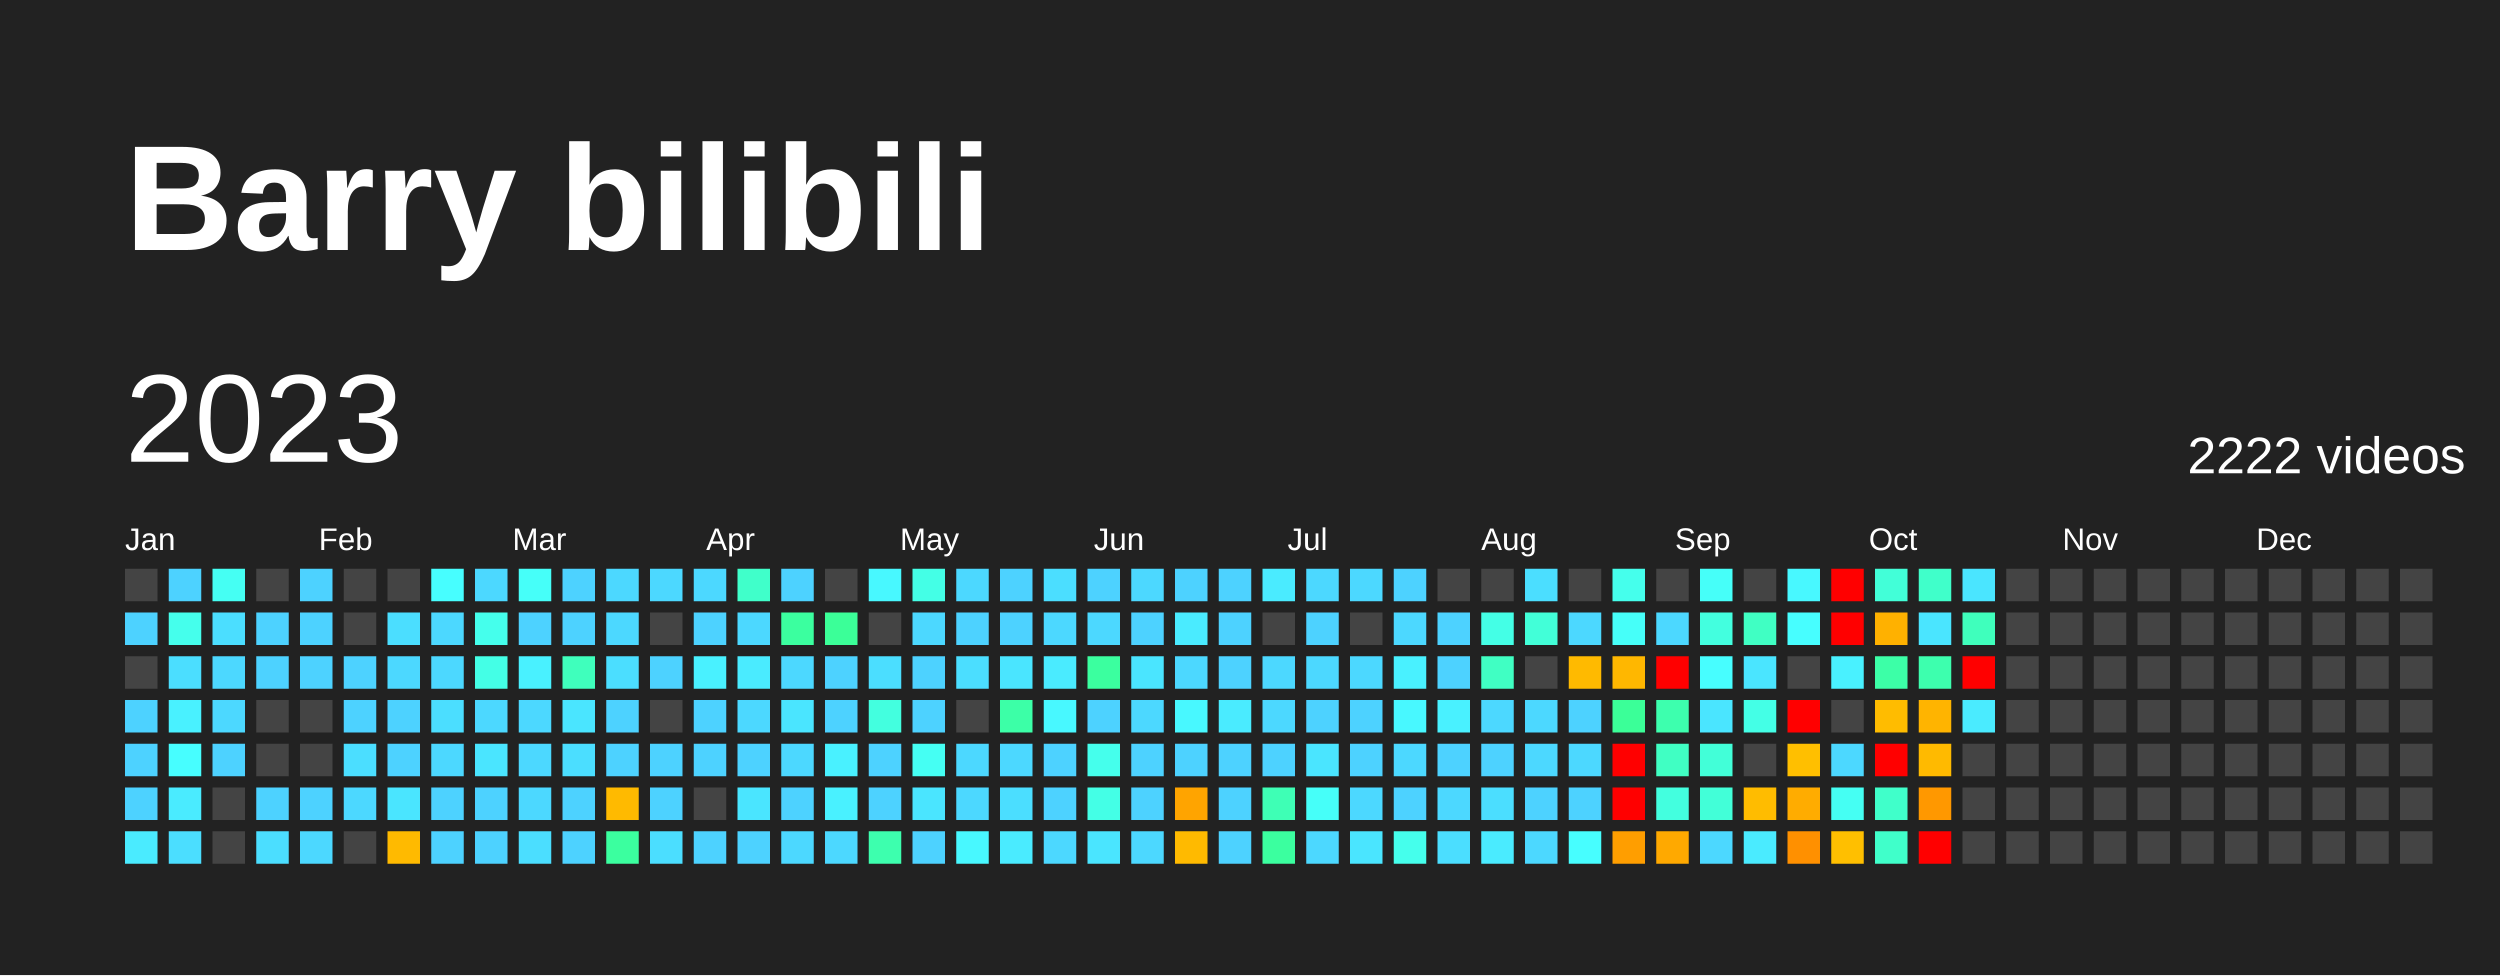
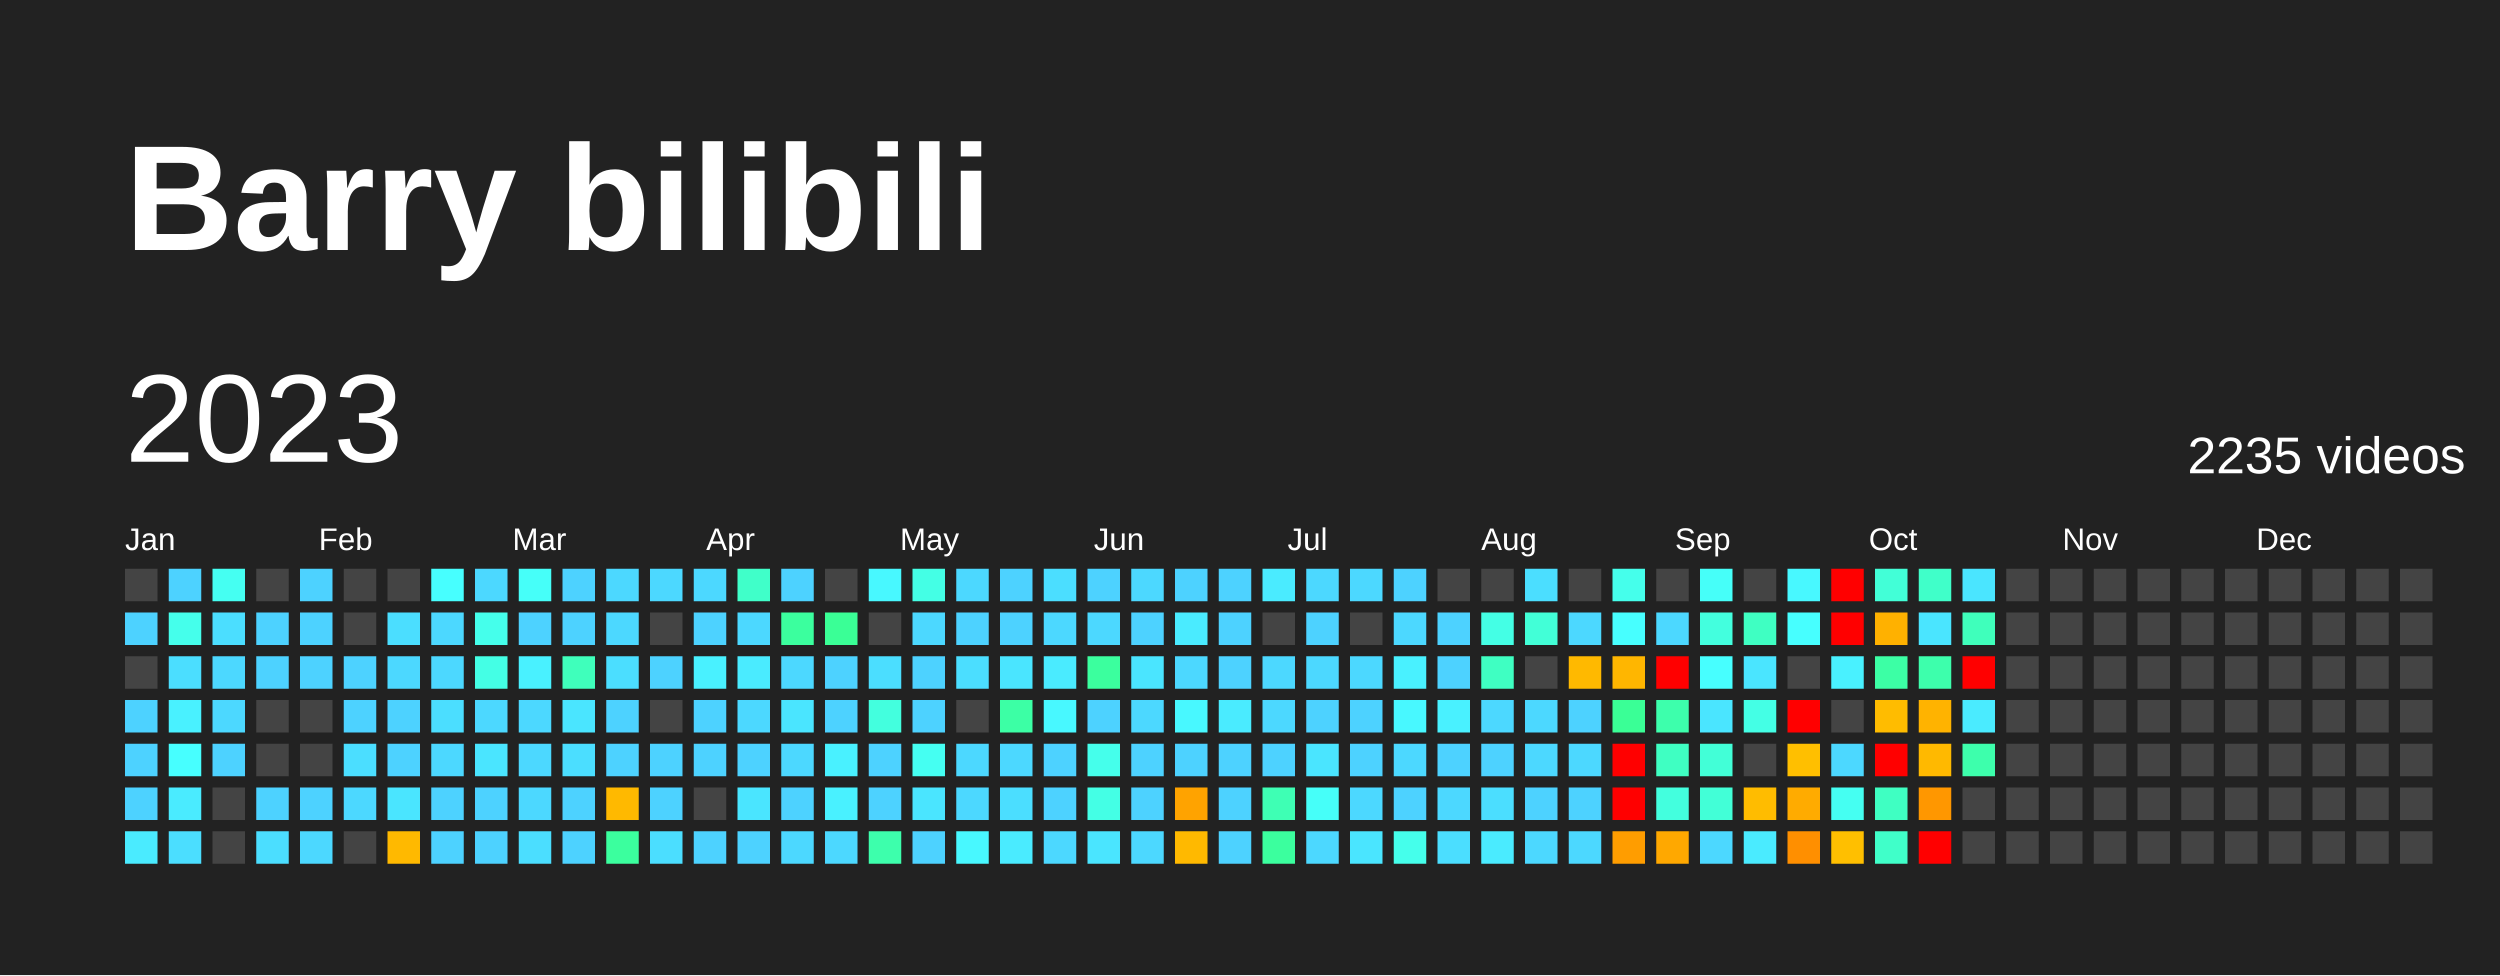
<svg xmlns="http://www.w3.org/2000/svg" baseProfile="full" height="78mm" version="1.1" viewBox="0,0,200,78" width="200mm">
  <defs />
  <rect fill="#222222" height="78" width="200" x="0" y="0" />
  <text fill="#FFFFFF" style="font-size:12px; font-family:Arial; font-weight:bold;" x="10" y="20">Barry bilibili</text>
  <text dominant-baseline="hanging" fill="#FFFFFF" style="font-size:10.0px; font-family:Arial;" x="10" y="30">2023</text>
-   <text dominant-baseline="hanging" fill="#FFFFFF" style="font-size:4.125px; font-family:Arial;" x="175" y="35">2222 videos</text>
+   <text dominant-baseline="hanging" fill="#FFFFFF" style="font-size:4.125px; font-family:Arial;" x="175" y="35">2235 videos</text>
  <text fill="#FFFFFF" style="font-size:2.5px; font-family:Arial" x="10.0" y="44">Jan</text>
  <text fill="#FFFFFF" style="font-size:2.5px; font-family:Arial" x="25.5" y="44">Feb</text>
  <text fill="#FFFFFF" style="font-size:2.5px; font-family:Arial" x="41.0" y="44">Mar</text>
  <text fill="#FFFFFF" style="font-size:2.5px; font-family:Arial" x="56.5" y="44">Apr</text>
  <text fill="#FFFFFF" style="font-size:2.5px; font-family:Arial" x="72.0" y="44">May</text>
  <text fill="#FFFFFF" style="font-size:2.5px; font-family:Arial" x="87.5" y="44">Jun</text>
  <text fill="#FFFFFF" style="font-size:2.5px; font-family:Arial" x="103.0" y="44">Jul</text>
  <text fill="#FFFFFF" style="font-size:2.5px; font-family:Arial" x="118.5" y="44">Aug</text>
  <text fill="#FFFFFF" style="font-size:2.5px; font-family:Arial" x="134.0" y="44">Sep</text>
  <text fill="#FFFFFF" style="font-size:2.5px; font-family:Arial" x="149.5" y="44">Oct</text>
  <text fill="#FFFFFF" style="font-size:2.5px; font-family:Arial" x="165.0" y="44">Nov</text>
  <text fill="#FFFFFF" style="font-size:2.5px; font-family:Arial" x="180.5" y="44">Dec</text>
  <rect fill="#444444" height="2.6" width="2.6" x="10.0" y="45.5" />
  <rect fill="#4dd2ff" height="2.6" width="2.6" x="10.0" y="49.0" />
  <rect fill="#444444" height="2.6" width="2.6" x="10.0" y="52.5" />
  <rect fill="#4dd2ff" height="2.6" width="2.6" x="10.0" y="56.0" />
  <rect fill="#4dd2ff" height="2.6" width="2.6" x="10.0" y="59.5" />
  <rect fill="#4dd2ff" height="2.6" width="2.6" x="10.0" y="63.0" />
  <rect fill="#4aebff" height="2.6" width="2.6" x="10.0" y="66.5" />
  <rect fill="#4dd2ff" height="2.6" width="2.6" x="13.5" y="45.5" />
-   <rect fill="#45ffec" height="2.6" width="2.6" x="13.5" y="49.0" />
+   <rect fill="#45ffeb" height="2.6" width="2.6" x="13.5" y="49.0" />
  <rect fill="#4bdeff" height="2.6" width="2.6" x="13.5" y="52.5" />
  <rect fill="#49f1ff" height="2.6" width="2.6" x="13.5" y="56.0" />
-   <rect fill="#47feff" height="2.6" width="2.6" x="13.5" y="59.5" />
+   <rect fill="#47ffff" height="2.6" width="2.6" x="13.5" y="59.5" />
  <rect fill="#4aebff" height="2.6" width="2.6" x="13.5" y="63.0" />
  <rect fill="#4bdeff" height="2.6" width="2.6" x="13.5" y="66.5" />
-   <rect fill="#45fff3" height="2.6" width="2.6" x="17.0" y="45.5" />
+   <rect fill="#45fff2" height="2.6" width="2.6" x="17.0" y="45.5" />
  <rect fill="#4bdeff" height="2.6" width="2.6" x="17.0" y="49.0" />
  <rect fill="#4cd8ff" height="2.6" width="2.6" x="17.0" y="52.5" />
  <rect fill="#4cd8ff" height="2.6" width="2.6" x="17.0" y="56.0" />
  <rect fill="#4dd2ff" height="2.6" width="2.6" x="17.0" y="59.5" />
  <rect fill="#444444" height="2.6" width="2.6" x="17.0" y="63.0" />
  <rect fill="#444444" height="2.6" width="2.6" x="17.0" y="66.5" />
  <rect fill="#444444" height="2.6" width="2.6" x="20.5" y="45.5" />
  <rect fill="#4dd2ff" height="2.6" width="2.6" x="20.5" y="49.0" />
  <rect fill="#4dd2ff" height="2.6" width="2.6" x="20.5" y="52.5" />
  <rect fill="#444444" height="2.6" width="2.6" x="20.5" y="56.0" />
  <rect fill="#444444" height="2.6" width="2.6" x="20.5" y="59.5" />
  <rect fill="#4dd2ff" height="2.6" width="2.6" x="20.5" y="63.0" />
  <rect fill="#4bdeff" height="2.6" width="2.6" x="20.5" y="66.5" />
  <rect fill="#4dd2ff" height="2.6" width="2.6" x="24.0" y="45.5" />
  <rect fill="#4dd2ff" height="2.6" width="2.6" x="24.0" y="49.0" />
  <rect fill="#4dd2ff" height="2.6" width="2.6" x="24.0" y="52.5" />
  <rect fill="#444444" height="2.6" width="2.6" x="24.0" y="56.0" />
  <rect fill="#444444" height="2.6" width="2.6" x="24.0" y="59.5" />
  <rect fill="#4dd2ff" height="2.6" width="2.6" x="24.0" y="63.0" />
  <rect fill="#4cd8ff" height="2.6" width="2.6" x="24.0" y="66.5" />
  <rect fill="#444444" height="2.6" width="2.6" x="27.5" y="45.5" />
  <rect fill="#444444" height="2.6" width="2.6" x="27.5" y="49.0" />
  <rect fill="#4dd2ff" height="2.6" width="2.6" x="27.5" y="52.5" />
  <rect fill="#4dd2ff" height="2.6" width="2.6" x="27.5" y="56.0" />
  <rect fill="#4bdeff" height="2.6" width="2.6" x="27.5" y="59.5" />
  <rect fill="#4cd8ff" height="2.6" width="2.6" x="27.5" y="63.0" />
  <rect fill="#444444" height="2.6" width="2.6" x="27.5" y="66.5" />
  <rect fill="#444444" height="2.6" width="2.6" x="31.0" y="45.5" />
  <rect fill="#4bdeff" height="2.6" width="2.6" x="31.0" y="49.0" />
  <rect fill="#4cd8ff" height="2.6" width="2.6" x="31.0" y="52.5" />
  <rect fill="#4dd2ff" height="2.6" width="2.6" x="31.0" y="56.0" />
  <rect fill="#4dd2ff" height="2.6" width="2.6" x="31.0" y="59.5" />
  <rect fill="#4ae5ff" height="2.6" width="2.6" x="31.0" y="63.0" />
-   <rect fill="#ffba00" height="2.6" width="2.6" x="31.0" y="66.5" />
-   <rect fill="#47feff" height="2.6" width="2.6" x="34.5" y="45.5" />
+   <rect fill="#ffb900" height="2.6" width="2.6" x="31.0" y="66.5" />
+   <rect fill="#47ffff" height="2.6" width="2.6" x="34.5" y="45.5" />
  <rect fill="#4cd8ff" height="2.6" width="2.6" x="34.5" y="49.0" />
  <rect fill="#4cd8ff" height="2.6" width="2.6" x="34.5" y="52.5" />
  <rect fill="#4bdeff" height="2.6" width="2.6" x="34.5" y="56.0" />
  <rect fill="#4cd8ff" height="2.6" width="2.6" x="34.5" y="59.5" />
  <rect fill="#4dd2ff" height="2.6" width="2.6" x="34.5" y="63.0" />
  <rect fill="#4dd2ff" height="2.6" width="2.6" x="34.5" y="66.5" />
  <rect fill="#4cd8ff" height="2.6" width="2.6" x="38.0" y="45.5" />
-   <rect fill="#45ffec" height="2.6" width="2.6" x="38.0" y="49.0" />
-   <rect fill="#44ffe6" height="2.6" width="2.6" x="38.0" y="52.5" />
+   <rect fill="#45ffeb" height="2.6" width="2.6" x="38.0" y="49.0" />
+   <rect fill="#44ffe5" height="2.6" width="2.6" x="38.0" y="52.5" />
  <rect fill="#4cd8ff" height="2.6" width="2.6" x="38.0" y="56.0" />
  <rect fill="#4ae5ff" height="2.6" width="2.6" x="38.0" y="59.5" />
  <rect fill="#4dd2ff" height="2.6" width="2.6" x="38.0" y="63.0" />
  <rect fill="#4dd2ff" height="2.6" width="2.6" x="38.0" y="66.5" />
  <rect fill="#46fff9" height="2.6" width="2.6" x="41.5" y="45.5" />
  <rect fill="#4dd2ff" height="2.6" width="2.6" x="41.5" y="49.0" />
  <rect fill="#49f1ff" height="2.6" width="2.6" x="41.5" y="52.5" />
  <rect fill="#4cd8ff" height="2.6" width="2.6" x="41.5" y="56.0" />
  <rect fill="#4cd8ff" height="2.6" width="2.6" x="41.5" y="59.5" />
  <rect fill="#4cd8ff" height="2.6" width="2.6" x="41.5" y="63.0" />
  <rect fill="#4bdeff" height="2.6" width="2.6" x="41.5" y="66.5" />
  <rect fill="#4dd2ff" height="2.6" width="2.6" x="45.0" y="45.5" />
  <rect fill="#4dd2ff" height="2.6" width="2.6" x="45.0" y="49.0" />
-   <rect fill="#3fffbc" height="2.6" width="2.6" x="45.0" y="52.5" />
+   <rect fill="#3fffbb" height="2.6" width="2.6" x="45.0" y="52.5" />
  <rect fill="#4ae5ff" height="2.6" width="2.6" x="45.0" y="56.0" />
  <rect fill="#4bdeff" height="2.6" width="2.6" x="45.0" y="59.5" />
  <rect fill="#4dd2ff" height="2.6" width="2.6" x="45.0" y="63.0" />
  <rect fill="#4dd2ff" height="2.6" width="2.6" x="45.0" y="66.5" />
  <rect fill="#4cd8ff" height="2.6" width="2.6" x="48.5" y="45.5" />
  <rect fill="#4cd8ff" height="2.6" width="2.6" x="48.5" y="49.0" />
  <rect fill="#4bdeff" height="2.6" width="2.6" x="48.5" y="52.5" />
  <rect fill="#4dd2ff" height="2.6" width="2.6" x="48.5" y="56.0" />
  <rect fill="#4dd2ff" height="2.6" width="2.6" x="48.5" y="59.5" />
-   <rect fill="#ffba00" height="2.6" width="2.6" x="48.5" y="63.0" />
-   <rect fill="#3bff9f" height="2.6" width="2.6" x="48.5" y="66.5" />
+   <rect fill="#ffb900" height="2.6" width="2.6" x="48.5" y="63.0" />
+   <rect fill="#3bff9e" height="2.6" width="2.6" x="48.5" y="66.5" />
  <rect fill="#4cd8ff" height="2.6" width="2.6" x="52.0" y="45.5" />
  <rect fill="#444444" height="2.6" width="2.6" x="52.0" y="49.0" />
  <rect fill="#4dd2ff" height="2.6" width="2.6" x="52.0" y="52.5" />
  <rect fill="#444444" height="2.6" width="2.6" x="52.0" y="56.0" />
  <rect fill="#4dd2ff" height="2.6" width="2.6" x="52.0" y="59.5" />
  <rect fill="#4dd2ff" height="2.6" width="2.6" x="52.0" y="63.0" />
  <rect fill="#4bdeff" height="2.6" width="2.6" x="52.0" y="66.5" />
  <rect fill="#4cd8ff" height="2.6" width="2.6" x="55.5" y="45.5" />
  <rect fill="#4dd2ff" height="2.6" width="2.6" x="55.5" y="49.0" />
  <rect fill="#49f1ff" height="2.6" width="2.6" x="55.5" y="52.5" />
  <rect fill="#4dd2ff" height="2.6" width="2.6" x="55.5" y="56.0" />
  <rect fill="#4dd2ff" height="2.6" width="2.6" x="55.5" y="59.5" />
  <rect fill="#444444" height="2.6" width="2.6" x="55.5" y="63.0" />
  <rect fill="#4dd2ff" height="2.6" width="2.6" x="55.5" y="66.5" />
-   <rect fill="#40ffca" height="2.6" width="2.6" x="59.0" y="45.5" />
+   <rect fill="#40ffc9" height="2.6" width="2.6" x="59.0" y="45.5" />
  <rect fill="#4cd8ff" height="2.6" width="2.6" x="59.0" y="49.0" />
  <rect fill="#4aebff" height="2.6" width="2.6" x="59.0" y="52.5" />
  <rect fill="#4cd8ff" height="2.6" width="2.6" x="59.0" y="56.0" />
  <rect fill="#4dd2ff" height="2.6" width="2.6" x="59.0" y="59.5" />
  <rect fill="#4ae5ff" height="2.6" width="2.6" x="59.0" y="63.0" />
  <rect fill="#4dd2ff" height="2.6" width="2.6" x="59.0" y="66.5" />
  <rect fill="#4dd2ff" height="2.6" width="2.6" x="62.5" y="45.5" />
-   <rect fill="#3bff9f" height="2.6" width="2.6" x="62.5" y="49.0" />
+   <rect fill="#3bff9e" height="2.6" width="2.6" x="62.5" y="49.0" />
  <rect fill="#4cd8ff" height="2.6" width="2.6" x="62.5" y="52.5" />
  <rect fill="#4ae5ff" height="2.6" width="2.6" x="62.5" y="56.0" />
  <rect fill="#4cd8ff" height="2.6" width="2.6" x="62.5" y="59.5" />
  <rect fill="#4dd2ff" height="2.6" width="2.6" x="62.5" y="63.0" />
  <rect fill="#4cd8ff" height="2.6" width="2.6" x="62.5" y="66.5" />
  <rect fill="#444444" height="2.6" width="2.6" x="66.0" y="45.5" />
-   <rect fill="#3bff98" height="2.6" width="2.6" x="66.0" y="49.0" />
+   <rect fill="#3aff96" height="2.6" width="2.6" x="66.0" y="49.0" />
  <rect fill="#4dd2ff" height="2.6" width="2.6" x="66.0" y="52.5" />
  <rect fill="#4dd2ff" height="2.6" width="2.6" x="66.0" y="56.0" />
  <rect fill="#49f1ff" height="2.6" width="2.6" x="66.0" y="59.5" />
  <rect fill="#49f1ff" height="2.6" width="2.6" x="66.0" y="63.0" />
  <rect fill="#4cd8ff" height="2.6" width="2.6" x="66.0" y="66.5" />
  <rect fill="#48f8ff" height="2.6" width="2.6" x="69.5" y="45.5" />
  <rect fill="#444444" height="2.6" width="2.6" x="69.5" y="49.0" />
  <rect fill="#4bdeff" height="2.6" width="2.6" x="69.5" y="52.5" />
-   <rect fill="#43ffdf" height="2.6" width="2.6" x="69.5" y="56.0" />
+   <rect fill="#43ffde" height="2.6" width="2.6" x="69.5" y="56.0" />
  <rect fill="#4dd2ff" height="2.6" width="2.6" x="69.5" y="59.5" />
  <rect fill="#4dd2ff" height="2.6" width="2.6" x="69.5" y="63.0" />
-   <rect fill="#3dffae" height="2.6" width="2.6" x="69.5" y="66.5" />
-   <rect fill="#44ffe6" height="2.6" width="2.6" x="73.0" y="45.5" />
+   <rect fill="#3dffac" height="2.6" width="2.6" x="69.5" y="66.5" />
+   <rect fill="#44ffe5" height="2.6" width="2.6" x="73.0" y="45.5" />
  <rect fill="#4cd8ff" height="2.6" width="2.6" x="73.0" y="49.0" />
  <rect fill="#4dd2ff" height="2.6" width="2.6" x="73.0" y="52.5" />
  <rect fill="#4dd2ff" height="2.6" width="2.6" x="73.0" y="56.0" />
-   <rect fill="#45fff3" height="2.6" width="2.6" x="73.0" y="59.5" />
+   <rect fill="#45fff2" height="2.6" width="2.6" x="73.0" y="59.5" />
  <rect fill="#4ae5ff" height="2.6" width="2.6" x="73.0" y="63.0" />
  <rect fill="#4dd2ff" height="2.6" width="2.6" x="73.0" y="66.5" />
  <rect fill="#4cd8ff" height="2.6" width="2.6" x="76.5" y="45.5" />
  <rect fill="#4dd2ff" height="2.6" width="2.6" x="76.5" y="49.0" />
  <rect fill="#4bdeff" height="2.6" width="2.6" x="76.5" y="52.5" />
  <rect fill="#444444" height="2.6" width="2.6" x="76.5" y="56.0" />
  <rect fill="#4cd8ff" height="2.6" width="2.6" x="76.5" y="59.5" />
  <rect fill="#4cd8ff" height="2.6" width="2.6" x="76.5" y="63.0" />
  <rect fill="#48f8ff" height="2.6" width="2.6" x="76.5" y="66.5" />
  <rect fill="#4dd2ff" height="2.6" width="2.6" x="80.0" y="45.5" />
  <rect fill="#4dd2ff" height="2.6" width="2.6" x="80.0" y="49.0" />
  <rect fill="#4ae5ff" height="2.6" width="2.6" x="80.0" y="52.5" />
-   <rect fill="#3cffa7" height="2.6" width="2.6" x="80.0" y="56.0" />
+   <rect fill="#3cffa5" height="2.6" width="2.6" x="80.0" y="56.0" />
  <rect fill="#4cd8ff" height="2.6" width="2.6" x="80.0" y="59.5" />
  <rect fill="#4bdeff" height="2.6" width="2.6" x="80.0" y="63.0" />
  <rect fill="#4aebff" height="2.6" width="2.6" x="80.0" y="66.5" />
  <rect fill="#4bdeff" height="2.6" width="2.6" x="83.5" y="45.5" />
  <rect fill="#4cd8ff" height="2.6" width="2.6" x="83.5" y="49.0" />
  <rect fill="#4aebff" height="2.6" width="2.6" x="83.5" y="52.5" />
  <rect fill="#48f8ff" height="2.6" width="2.6" x="83.5" y="56.0" />
  <rect fill="#4dd2ff" height="2.6" width="2.6" x="83.5" y="59.5" />
  <rect fill="#4dd2ff" height="2.6" width="2.6" x="83.5" y="63.0" />
  <rect fill="#4cd8ff" height="2.6" width="2.6" x="83.5" y="66.5" />
  <rect fill="#4dd2ff" height="2.6" width="2.6" x="87.0" y="45.5" />
  <rect fill="#4cd8ff" height="2.6" width="2.6" x="87.0" y="49.0" />
-   <rect fill="#3bff9f" height="2.6" width="2.6" x="87.0" y="52.5" />
+   <rect fill="#3bff9e" height="2.6" width="2.6" x="87.0" y="52.5" />
  <rect fill="#4dd2ff" height="2.6" width="2.6" x="87.0" y="56.0" />
-   <rect fill="#45ffec" height="2.6" width="2.6" x="87.0" y="59.5" />
-   <rect fill="#44ffe6" height="2.6" width="2.6" x="87.0" y="63.0" />
+   <rect fill="#45ffeb" height="2.6" width="2.6" x="87.0" y="59.5" />
+   <rect fill="#44ffe5" height="2.6" width="2.6" x="87.0" y="63.0" />
  <rect fill="#4ae5ff" height="2.6" width="2.6" x="87.0" y="66.5" />
  <rect fill="#4cd8ff" height="2.6" width="2.6" x="90.5" y="45.5" />
  <rect fill="#4dd2ff" height="2.6" width="2.6" x="90.5" y="49.0" />
  <rect fill="#4ae5ff" height="2.6" width="2.6" x="90.5" y="52.5" />
  <rect fill="#4cd8ff" height="2.6" width="2.6" x="90.5" y="56.0" />
  <rect fill="#4dd2ff" height="2.6" width="2.6" x="90.5" y="59.5" />
  <rect fill="#4dd2ff" height="2.6" width="2.6" x="90.5" y="63.0" />
  <rect fill="#4cd8ff" height="2.6" width="2.6" x="90.5" y="66.5" />
  <rect fill="#4dd2ff" height="2.6" width="2.6" x="94.0" y="45.5" />
  <rect fill="#4aebff" height="2.6" width="2.6" x="94.0" y="49.0" />
  <rect fill="#4cd8ff" height="2.6" width="2.6" x="94.0" y="52.5" />
  <rect fill="#48f8ff" height="2.6" width="2.6" x="94.0" y="56.0" />
  <rect fill="#4dd2ff" height="2.6" width="2.6" x="94.0" y="59.5" />
-   <rect fill="#ffa400" height="2.6" width="2.6" x="94.0" y="63.0" />
-   <rect fill="#ffba00" height="2.6" width="2.6" x="94.0" y="66.5" />
+   <rect fill="#ffa300" height="2.6" width="2.6" x="94.0" y="63.0" />
+   <rect fill="#ffb900" height="2.6" width="2.6" x="94.0" y="66.5" />
  <rect fill="#4dd2ff" height="2.6" width="2.6" x="97.5" y="45.5" />
  <rect fill="#4dd2ff" height="2.6" width="2.6" x="97.5" y="49.0" />
  <rect fill="#4dd2ff" height="2.6" width="2.6" x="97.5" y="52.5" />
  <rect fill="#4aebff" height="2.6" width="2.6" x="97.5" y="56.0" />
  <rect fill="#4dd2ff" height="2.6" width="2.6" x="97.5" y="59.5" />
  <rect fill="#4dd2ff" height="2.6" width="2.6" x="97.5" y="63.0" />
  <rect fill="#4dd2ff" height="2.6" width="2.6" x="97.5" y="66.5" />
  <rect fill="#4aebff" height="2.6" width="2.6" x="101.0" y="45.5" />
  <rect fill="#444444" height="2.6" width="2.6" x="101.0" y="49.0" />
  <rect fill="#4cd8ff" height="2.6" width="2.6" x="101.0" y="52.5" />
  <rect fill="#4cd8ff" height="2.6" width="2.6" x="101.0" y="56.0" />
  <rect fill="#4dd2ff" height="2.6" width="2.6" x="101.0" y="59.5" />
-   <rect fill="#3effb5" height="2.6" width="2.6" x="101.0" y="63.0" />
-   <rect fill="#3bff9f" height="2.6" width="2.6" x="101.0" y="66.5" />
+   <rect fill="#3effb4" height="2.6" width="2.6" x="101.0" y="63.0" />
+   <rect fill="#3bff9e" height="2.6" width="2.6" x="101.0" y="66.5" />
  <rect fill="#4cd8ff" height="2.6" width="2.6" x="104.5" y="45.5" />
  <rect fill="#4dd2ff" height="2.6" width="2.6" x="104.5" y="49.0" />
  <rect fill="#4cd8ff" height="2.6" width="2.6" x="104.5" y="52.5" />
  <rect fill="#4dd2ff" height="2.6" width="2.6" x="104.5" y="56.0" />
  <rect fill="#4ae5ff" height="2.6" width="2.6" x="104.5" y="59.5" />
  <rect fill="#46fff9" height="2.6" width="2.6" x="104.5" y="63.0" />
  <rect fill="#4cd8ff" height="2.6" width="2.6" x="104.5" y="66.5" />
  <rect fill="#4cd8ff" height="2.6" width="2.6" x="108.0" y="45.5" />
  <rect fill="#444444" height="2.6" width="2.6" x="108.0" y="49.0" />
  <rect fill="#4cd8ff" height="2.6" width="2.6" x="108.0" y="52.5" />
  <rect fill="#4dd2ff" height="2.6" width="2.6" x="108.0" y="56.0" />
  <rect fill="#4dd2ff" height="2.6" width="2.6" x="108.0" y="59.5" />
  <rect fill="#4cd8ff" height="2.6" width="2.6" x="108.0" y="63.0" />
  <rect fill="#4ae5ff" height="2.6" width="2.6" x="108.0" y="66.5" />
  <rect fill="#4dd2ff" height="2.6" width="2.6" x="111.5" y="45.5" />
  <rect fill="#4cd8ff" height="2.6" width="2.6" x="111.5" y="49.0" />
  <rect fill="#49f1ff" height="2.6" width="2.6" x="111.5" y="52.5" />
  <rect fill="#48f8ff" height="2.6" width="2.6" x="111.5" y="56.0" />
  <rect fill="#4cd8ff" height="2.6" width="2.6" x="111.5" y="59.5" />
  <rect fill="#4dd2ff" height="2.6" width="2.6" x="111.5" y="63.0" />
-   <rect fill="#45ffec" height="2.6" width="2.6" x="111.5" y="66.5" />
+   <rect fill="#45ffeb" height="2.6" width="2.6" x="111.5" y="66.5" />
  <rect fill="#444444" height="2.6" width="2.6" x="115.0" y="45.5" />
  <rect fill="#4dd2ff" height="2.6" width="2.6" x="115.0" y="49.0" />
  <rect fill="#4dd2ff" height="2.6" width="2.6" x="115.0" y="52.5" />
  <rect fill="#49f1ff" height="2.6" width="2.6" x="115.0" y="56.0" />
  <rect fill="#4dd2ff" height="2.6" width="2.6" x="115.0" y="59.5" />
  <rect fill="#4cd8ff" height="2.6" width="2.6" x="115.0" y="63.0" />
  <rect fill="#4bdeff" height="2.6" width="2.6" x="115.0" y="66.5" />
  <rect fill="#444444" height="2.6" width="2.6" x="118.5" y="45.5" />
-   <rect fill="#44ffe6" height="2.6" width="2.6" x="118.5" y="49.0" />
-   <rect fill="#40ffc3" height="2.6" width="2.6" x="118.5" y="52.5" />
+   <rect fill="#44ffe5" height="2.6" width="2.6" x="118.5" y="49.0" />
+   <rect fill="#3fffc2" height="2.6" width="2.6" x="118.5" y="52.5" />
  <rect fill="#4cd8ff" height="2.6" width="2.6" x="118.5" y="56.0" />
  <rect fill="#4dd2ff" height="2.6" width="2.6" x="118.5" y="59.5" />
  <rect fill="#4bdeff" height="2.6" width="2.6" x="118.5" y="63.0" />
  <rect fill="#4aebff" height="2.6" width="2.6" x="118.5" y="66.5" />
  <rect fill="#4bdeff" height="2.6" width="2.6" x="122.0" y="45.5" />
-   <rect fill="#42ffd8" height="2.6" width="2.6" x="122.0" y="49.0" />
+   <rect fill="#42ffd7" height="2.6" width="2.6" x="122.0" y="49.0" />
  <rect fill="#444444" height="2.6" width="2.6" x="122.0" y="52.5" />
  <rect fill="#4cd8ff" height="2.6" width="2.6" x="122.0" y="56.0" />
  <rect fill="#4cd8ff" height="2.6" width="2.6" x="122.0" y="59.5" />
  <rect fill="#4dd2ff" height="2.6" width="2.6" x="122.0" y="63.0" />
  <rect fill="#4cd8ff" height="2.6" width="2.6" x="122.0" y="66.5" />
  <rect fill="#444444" height="2.6" width="2.6" x="125.5" y="45.5" />
  <rect fill="#4cd8ff" height="2.6" width="2.6" x="125.5" y="49.0" />
-   <rect fill="#ffba00" height="2.6" width="2.6" x="125.5" y="52.5" />
+   <rect fill="#ffb900" height="2.6" width="2.6" x="125.5" y="52.5" />
  <rect fill="#4dd2ff" height="2.6" width="2.6" x="125.5" y="56.0" />
  <rect fill="#4cd8ff" height="2.6" width="2.6" x="125.5" y="59.5" />
  <rect fill="#4dd2ff" height="2.6" width="2.6" x="125.5" y="63.0" />
-   <rect fill="#47feff" height="2.6" width="2.6" x="125.5" y="66.5" />
-   <rect fill="#45ffec" height="2.6" width="2.6" x="129.0" y="45.5" />
-   <rect fill="#46fff9" height="2.6" width="2.6" x="129.0" y="49.0" />
-   <rect fill="#ffb700" height="2.6" width="2.6" x="129.0" y="52.5" />
-   <rect fill="#3bff98" height="2.6" width="2.6" x="129.0" y="56.0" />
+   <rect fill="#4cd8ff" height="2.6" width="2.6" x="125.5" y="66.5" />
+   <rect fill="#45ffeb" height="2.6" width="2.6" x="129.0" y="45.5" />
+   <rect fill="#47ffff" height="2.6" width="2.6" x="129.0" y="49.0" />
+   <rect fill="#ffb600" height="2.6" width="2.6" x="129.0" y="52.5" />
+   <rect fill="#3aff96" height="2.6" width="2.6" x="129.0" y="56.0" />
  <rect fill="red" height="2.6" width="2.6" x="129.0" y="59.5" />
  <rect fill="red" height="2.6" width="2.6" x="129.0" y="63.0" />
-   <rect fill="#ff9e00" height="2.6" width="2.6" x="129.0" y="66.5" />
+   <rect fill="#ff9d00" height="2.6" width="2.6" x="129.0" y="66.5" />
  <rect fill="#444444" height="2.6" width="2.6" x="132.5" y="45.5" />
  <rect fill="#4cd8ff" height="2.6" width="2.6" x="132.5" y="49.0" />
  <rect fill="red" height="2.6" width="2.6" x="132.5" y="52.5" />
-   <rect fill="#3dffae" height="2.6" width="2.6" x="132.5" y="56.0" />
-   <rect fill="#40ffc3" height="2.6" width="2.6" x="132.5" y="59.5" />
-   <rect fill="#43ffdf" height="2.6" width="2.6" x="132.5" y="63.0" />
-   <rect fill="#ffa900" height="2.6" width="2.6" x="132.5" y="66.5" />
+   <rect fill="#3dffac" height="2.6" width="2.6" x="132.5" y="56.0" />
+   <rect fill="#3fffc2" height="2.6" width="2.6" x="132.5" y="59.5" />
+   <rect fill="#43ffde" height="2.6" width="2.6" x="132.5" y="63.0" />
+   <rect fill="#ffa800" height="2.6" width="2.6" x="132.5" y="66.5" />
  <rect fill="#46fff9" height="2.6" width="2.6" x="136.0" y="45.5" />
-   <rect fill="#43ffdf" height="2.6" width="2.6" x="136.0" y="49.0" />
-   <rect fill="#47feff" height="2.6" width="2.6" x="136.0" y="52.5" />
+   <rect fill="#43ffde" height="2.6" width="2.6" x="136.0" y="49.0" />
+   <rect fill="#47ffff" height="2.6" width="2.6" x="136.0" y="52.5" />
  <rect fill="#4ae5ff" height="2.6" width="2.6" x="136.0" y="56.0" />
-   <rect fill="#42ffd8" height="2.6" width="2.6" x="136.0" y="59.5" />
-   <rect fill="#42ffd8" height="2.6" width="2.6" x="136.0" y="63.0" />
+   <rect fill="#42ffd7" height="2.6" width="2.6" x="136.0" y="59.5" />
+   <rect fill="#42ffd7" height="2.6" width="2.6" x="136.0" y="63.0" />
  <rect fill="#4cd8ff" height="2.6" width="2.6" x="136.0" y="66.5" />
  <rect fill="#444444" height="2.6" width="2.6" x="139.5" y="45.5" />
-   <rect fill="#40ffc3" height="2.6" width="2.6" x="139.5" y="49.0" />
+   <rect fill="#3fffc2" height="2.6" width="2.6" x="139.5" y="49.0" />
  <rect fill="#4ae5ff" height="2.6" width="2.6" x="139.5" y="52.5" />
-   <rect fill="#44ffe6" height="2.6" width="2.6" x="139.5" y="56.0" />
+   <rect fill="#44ffe5" height="2.6" width="2.6" x="139.5" y="56.0" />
  <rect fill="#444444" height="2.6" width="2.6" x="139.5" y="59.5" />
  <rect fill="#ffbc00" height="2.6" width="2.6" x="139.5" y="63.0" />
  <rect fill="#4aebff" height="2.6" width="2.6" x="139.5" y="66.5" />
  <rect fill="#48f8ff" height="2.6" width="2.6" x="143.0" y="45.5" />
-   <rect fill="#47feff" height="2.6" width="2.6" x="143.0" y="49.0" />
+   <rect fill="#47ffff" height="2.6" width="2.6" x="143.0" y="49.0" />
  <rect fill="#444444" height="2.6" width="2.6" x="143.0" y="52.5" />
  <rect fill="red" height="2.6" width="2.6" x="143.0" y="56.0" />
  <rect fill="#ffbf00" height="2.6" width="2.6" x="143.0" y="59.5" />
-   <rect fill="#ffac00" height="2.6" width="2.6" x="143.0" y="63.0" />
-   <rect fill="#ff9000" height="2.6" width="2.6" x="143.0" y="66.5" />
+   <rect fill="#ffab00" height="2.6" width="2.6" x="143.0" y="63.0" />
+   <rect fill="#ff8f00" height="2.6" width="2.6" x="143.0" y="66.5" />
  <rect fill="red" height="2.6" width="2.6" x="146.5" y="45.5" />
  <rect fill="red" height="2.6" width="2.6" x="146.5" y="49.0" />
  <rect fill="#49f1ff" height="2.6" width="2.6" x="146.5" y="52.5" />
  <rect fill="#444444" height="2.6" width="2.6" x="146.5" y="56.0" />
  <rect fill="#4cd8ff" height="2.6" width="2.6" x="146.5" y="59.5" />
-   <rect fill="#45fff3" height="2.6" width="2.6" x="146.5" y="63.0" />
+   <rect fill="#45fff2" height="2.6" width="2.6" x="146.5" y="63.0" />
  <rect fill="#ffbf00" height="2.6" width="2.6" x="146.5" y="66.5" />
-   <rect fill="#42ffd8" height="2.6" width="2.6" x="150.0" y="45.5" />
+   <rect fill="#42ffd7" height="2.6" width="2.6" x="150.0" y="45.5" />
  <rect fill="#ffb100" height="2.6" width="2.6" x="150.0" y="49.0" />
-   <rect fill="#3cffa7" height="2.6" width="2.6" x="150.0" y="52.5" />
+   <rect fill="#3cffa5" height="2.6" width="2.6" x="150.0" y="52.5" />
  <rect fill="#ffbc00" height="2.6" width="2.6" x="150.0" y="56.0" />
  <rect fill="red" height="2.6" width="2.6" x="150.0" y="59.5" />
-   <rect fill="#40ffca" height="2.6" width="2.6" x="150.0" y="63.0" />
-   <rect fill="#40ffca" height="2.6" width="2.6" x="150.0" y="66.5" />
-   <rect fill="#40ffca" height="2.6" width="2.6" x="153.5" y="45.5" />
+   <rect fill="#3fffc2" height="2.6" width="2.6" x="150.0" y="63.0" />
+   <rect fill="#40ffc9" height="2.6" width="2.6" x="150.0" y="66.5" />
+   <rect fill="#40ffc9" height="2.6" width="2.6" x="153.5" y="45.5" />
  <rect fill="#4ae5ff" height="2.6" width="2.6" x="153.5" y="49.0" />
-   <rect fill="#3dffae" height="2.6" width="2.6" x="153.5" y="52.5" />
-   <rect fill="#ffb400" height="2.6" width="2.6" x="153.5" y="56.0" />
-   <rect fill="#ffba00" height="2.6" width="2.6" x="153.5" y="59.5" />
-   <rect fill="#ff9800" height="2.6" width="2.6" x="153.5" y="63.0" />
+   <rect fill="#3dffac" height="2.6" width="2.6" x="153.5" y="52.5" />
+   <rect fill="#ffb300" height="2.6" width="2.6" x="153.5" y="56.0" />
+   <rect fill="#ffb900" height="2.6" width="2.6" x="153.5" y="59.5" />
+   <rect fill="#ff9700" height="2.6" width="2.6" x="153.5" y="63.0" />
  <rect fill="red" height="2.6" width="2.6" x="153.5" y="66.5" />
  <rect fill="#4ae5ff" height="2.6" width="2.6" x="157.0" y="45.5" />
-   <rect fill="#3fffbc" height="2.6" width="2.6" x="157.0" y="49.0" />
+   <rect fill="#3fffbb" height="2.6" width="2.6" x="157.0" y="49.0" />
  <rect fill="red" height="2.6" width="2.6" x="157.0" y="52.5" />
  <rect fill="#4aebff" height="2.6" width="2.6" x="157.0" y="56.0" />
-   <rect fill="#444444" height="2.6" width="2.6" x="157.0" y="59.5" />
+   <rect fill="#3dffac" height="2.6" width="2.6" x="157.0" y="59.5" />
  <rect fill="#444444" height="2.6" width="2.6" x="157.0" y="63.0" />
  <rect fill="#444444" height="2.6" width="2.6" x="157.0" y="66.5" />
  <rect fill="#444444" height="2.6" width="2.6" x="160.5" y="45.5" />
  <rect fill="#444444" height="2.6" width="2.6" x="160.5" y="49.0" />
  <rect fill="#444444" height="2.6" width="2.6" x="160.5" y="52.5" />
  <rect fill="#444444" height="2.6" width="2.6" x="160.5" y="56.0" />
  <rect fill="#444444" height="2.6" width="2.6" x="160.5" y="59.5" />
  <rect fill="#444444" height="2.6" width="2.6" x="160.5" y="63.0" />
  <rect fill="#444444" height="2.6" width="2.6" x="160.5" y="66.5" />
  <rect fill="#444444" height="2.6" width="2.6" x="164.0" y="45.5" />
  <rect fill="#444444" height="2.6" width="2.6" x="164.0" y="49.0" />
  <rect fill="#444444" height="2.6" width="2.6" x="164.0" y="52.5" />
  <rect fill="#444444" height="2.6" width="2.6" x="164.0" y="56.0" />
  <rect fill="#444444" height="2.6" width="2.6" x="164.0" y="59.5" />
  <rect fill="#444444" height="2.6" width="2.6" x="164.0" y="63.0" />
  <rect fill="#444444" height="2.6" width="2.6" x="164.0" y="66.5" />
  <rect fill="#444444" height="2.6" width="2.6" x="167.5" y="45.5" />
  <rect fill="#444444" height="2.6" width="2.6" x="167.5" y="49.0" />
  <rect fill="#444444" height="2.6" width="2.6" x="167.5" y="52.5" />
  <rect fill="#444444" height="2.6" width="2.6" x="167.5" y="56.0" />
  <rect fill="#444444" height="2.6" width="2.6" x="167.5" y="59.5" />
  <rect fill="#444444" height="2.6" width="2.6" x="167.5" y="63.0" />
  <rect fill="#444444" height="2.6" width="2.6" x="167.5" y="66.5" />
  <rect fill="#444444" height="2.6" width="2.6" x="171.0" y="45.5" />
  <rect fill="#444444" height="2.6" width="2.6" x="171.0" y="49.0" />
  <rect fill="#444444" height="2.6" width="2.6" x="171.0" y="52.5" />
  <rect fill="#444444" height="2.6" width="2.6" x="171.0" y="56.0" />
  <rect fill="#444444" height="2.6" width="2.6" x="171.0" y="59.5" />
  <rect fill="#444444" height="2.6" width="2.6" x="171.0" y="63.0" />
  <rect fill="#444444" height="2.6" width="2.6" x="171.0" y="66.5" />
  <rect fill="#444444" height="2.6" width="2.6" x="174.5" y="45.5" />
  <rect fill="#444444" height="2.6" width="2.6" x="174.5" y="49.0" />
  <rect fill="#444444" height="2.6" width="2.6" x="174.5" y="52.5" />
  <rect fill="#444444" height="2.6" width="2.6" x="174.5" y="56.0" />
  <rect fill="#444444" height="2.6" width="2.6" x="174.5" y="59.5" />
  <rect fill="#444444" height="2.6" width="2.6" x="174.5" y="63.0" />
  <rect fill="#444444" height="2.6" width="2.6" x="174.5" y="66.5" />
  <rect fill="#444444" height="2.6" width="2.6" x="178.0" y="45.5" />
  <rect fill="#444444" height="2.6" width="2.6" x="178.0" y="49.0" />
  <rect fill="#444444" height="2.6" width="2.6" x="178.0" y="52.5" />
  <rect fill="#444444" height="2.6" width="2.6" x="178.0" y="56.0" />
  <rect fill="#444444" height="2.6" width="2.6" x="178.0" y="59.5" />
  <rect fill="#444444" height="2.6" width="2.6" x="178.0" y="63.0" />
  <rect fill="#444444" height="2.6" width="2.6" x="178.0" y="66.5" />
  <rect fill="#444444" height="2.6" width="2.6" x="181.5" y="45.5" />
  <rect fill="#444444" height="2.6" width="2.6" x="181.5" y="49.0" />
  <rect fill="#444444" height="2.6" width="2.6" x="181.5" y="52.5" />
  <rect fill="#444444" height="2.6" width="2.6" x="181.5" y="56.0" />
  <rect fill="#444444" height="2.6" width="2.6" x="181.5" y="59.5" />
  <rect fill="#444444" height="2.6" width="2.6" x="181.5" y="63.0" />
  <rect fill="#444444" height="2.6" width="2.6" x="181.5" y="66.5" />
  <rect fill="#444444" height="2.6" width="2.6" x="185.0" y="45.5" />
  <rect fill="#444444" height="2.6" width="2.6" x="185.0" y="49.0" />
  <rect fill="#444444" height="2.6" width="2.6" x="185.0" y="52.5" />
  <rect fill="#444444" height="2.6" width="2.6" x="185.0" y="56.0" />
  <rect fill="#444444" height="2.6" width="2.6" x="185.0" y="59.5" />
  <rect fill="#444444" height="2.6" width="2.6" x="185.0" y="63.0" />
  <rect fill="#444444" height="2.6" width="2.6" x="185.0" y="66.5" />
  <rect fill="#444444" height="2.6" width="2.6" x="188.5" y="45.5" />
  <rect fill="#444444" height="2.6" width="2.6" x="188.5" y="49.0" />
  <rect fill="#444444" height="2.6" width="2.6" x="188.5" y="52.5" />
  <rect fill="#444444" height="2.6" width="2.6" x="188.5" y="56.0" />
  <rect fill="#444444" height="2.6" width="2.6" x="188.5" y="59.5" />
  <rect fill="#444444" height="2.6" width="2.6" x="188.5" y="63.0" />
  <rect fill="#444444" height="2.6" width="2.6" x="188.5" y="66.5" />
  <rect fill="#444444" height="2.6" width="2.6" x="192.0" y="45.5" />
  <rect fill="#444444" height="2.6" width="2.6" x="192.0" y="49.0" />
  <rect fill="#444444" height="2.6" width="2.6" x="192.0" y="52.5" />
  <rect fill="#444444" height="2.6" width="2.6" x="192.0" y="56.0" />
  <rect fill="#444444" height="2.6" width="2.6" x="192.0" y="59.5" />
  <rect fill="#444444" height="2.6" width="2.6" x="192.0" y="63.0" />
  <rect fill="#444444" height="2.6" width="2.6" x="192.0" y="66.5" />
</svg>
